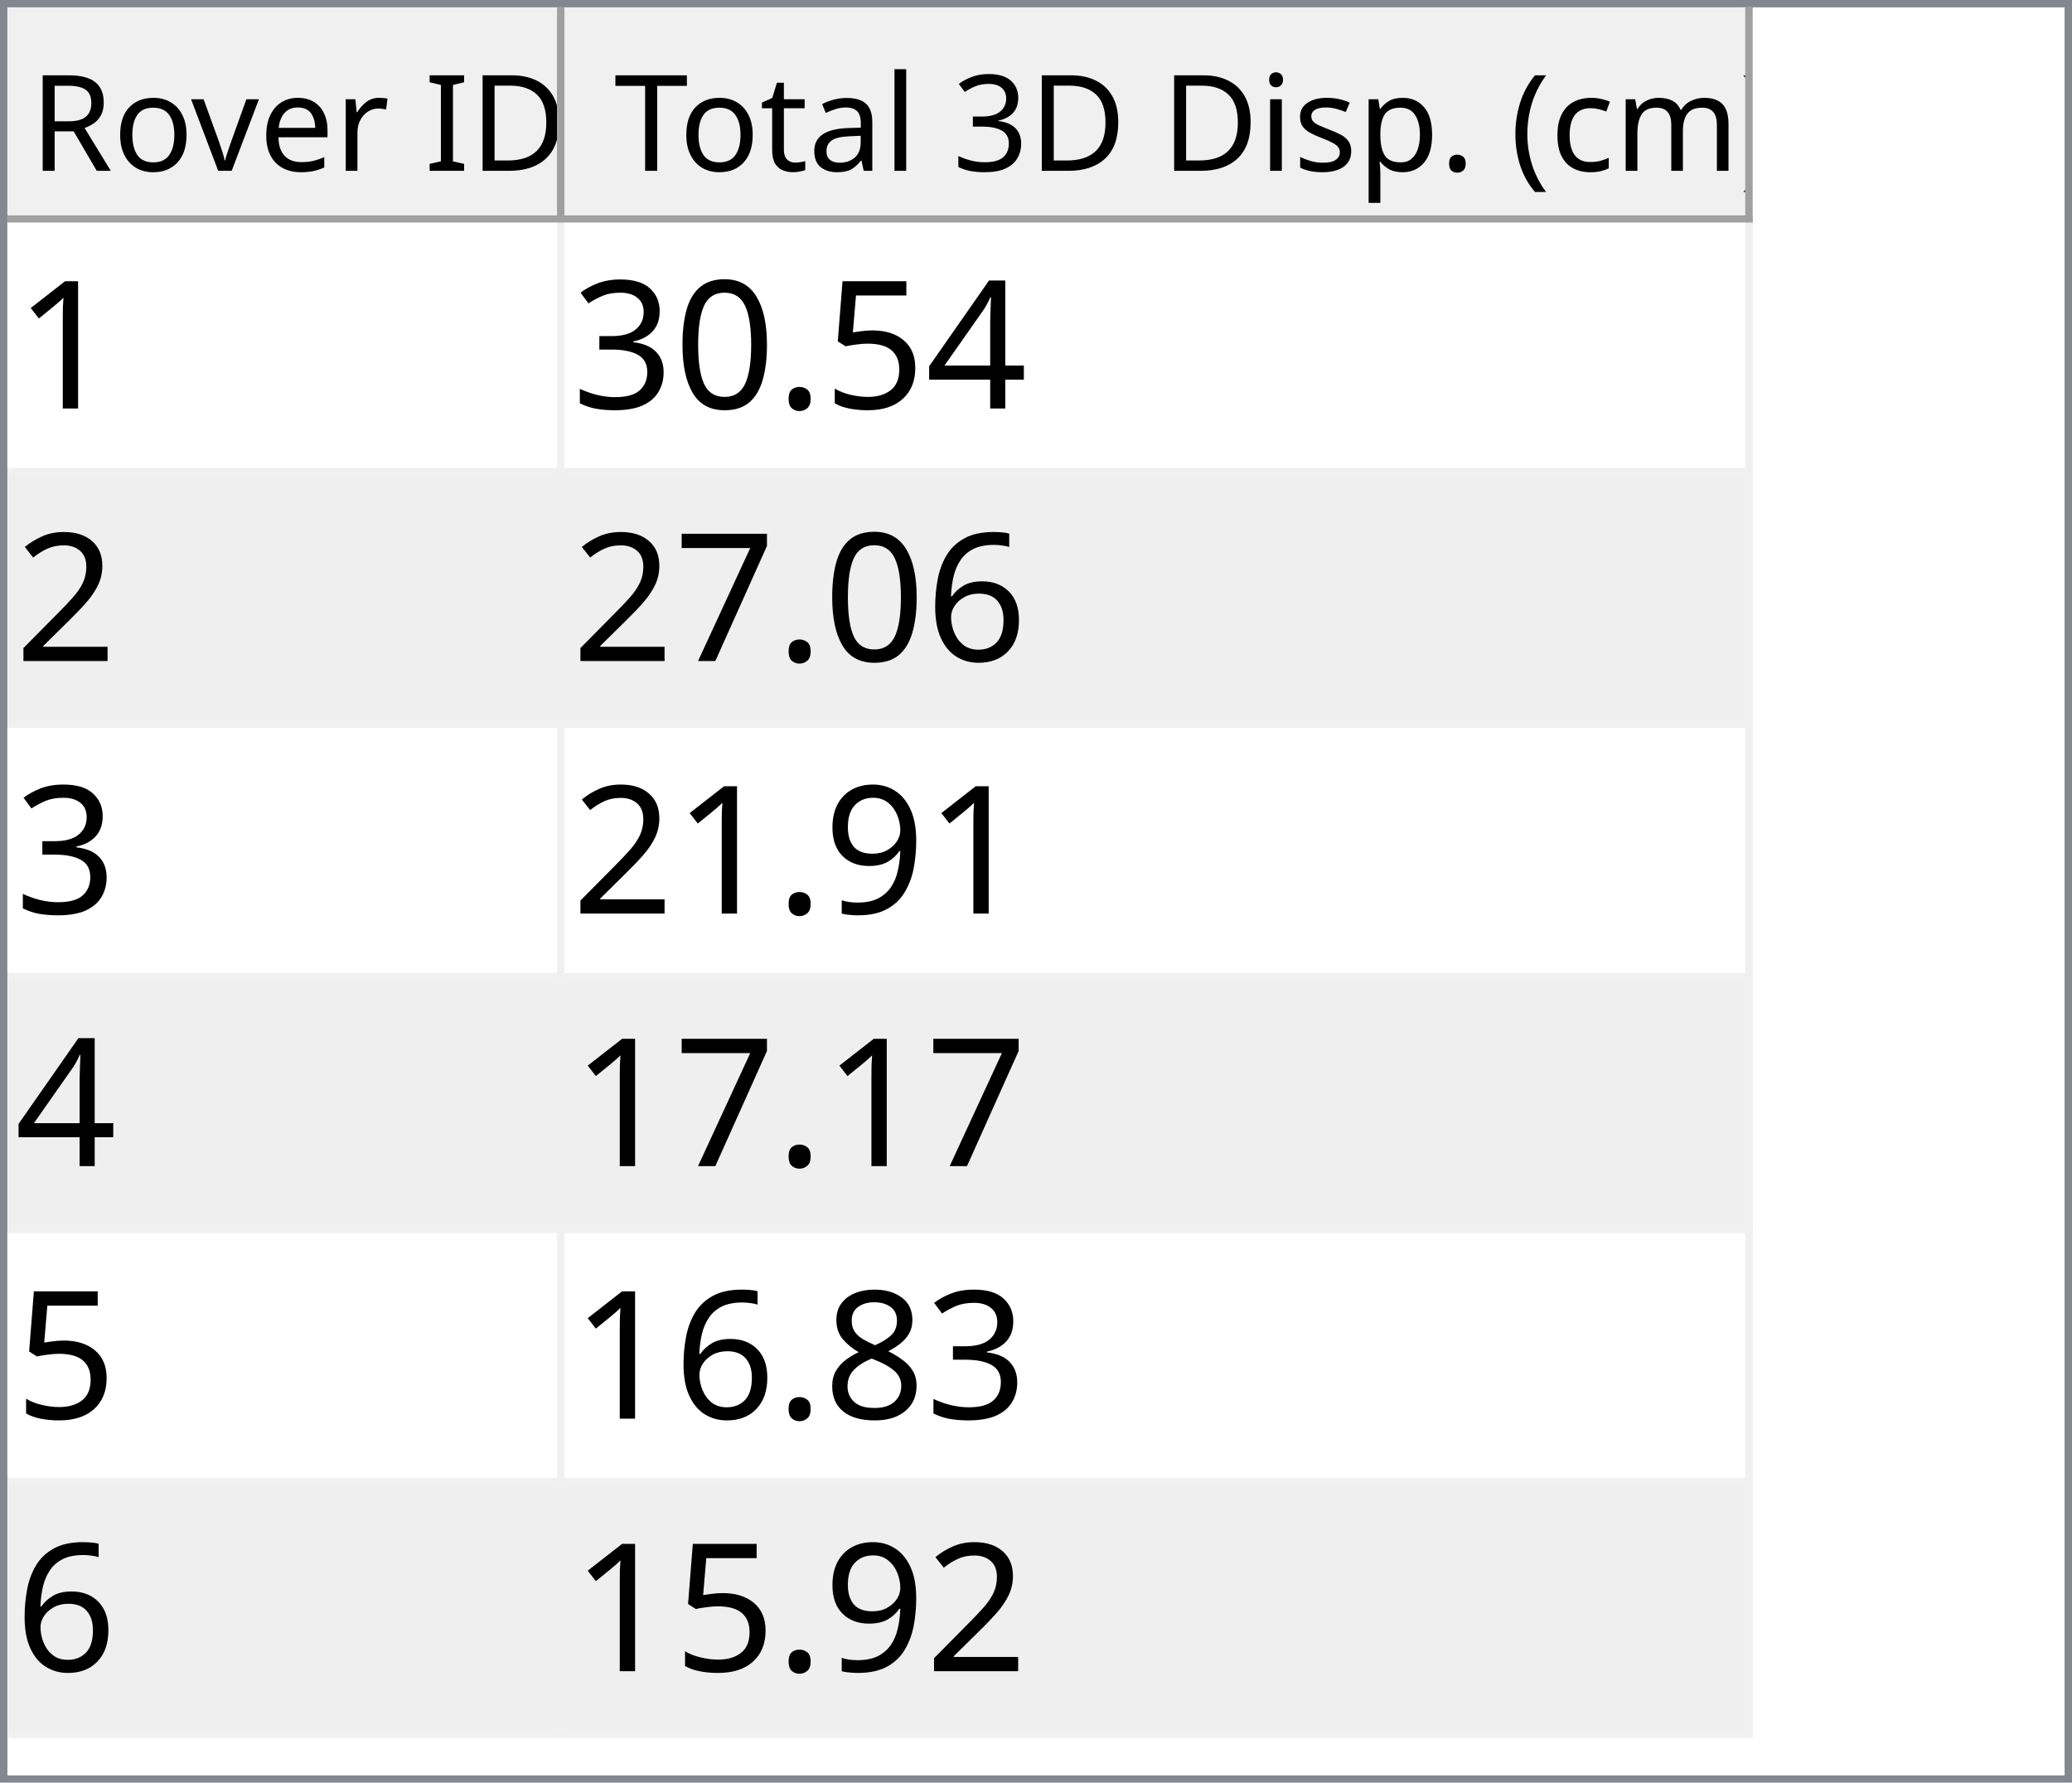
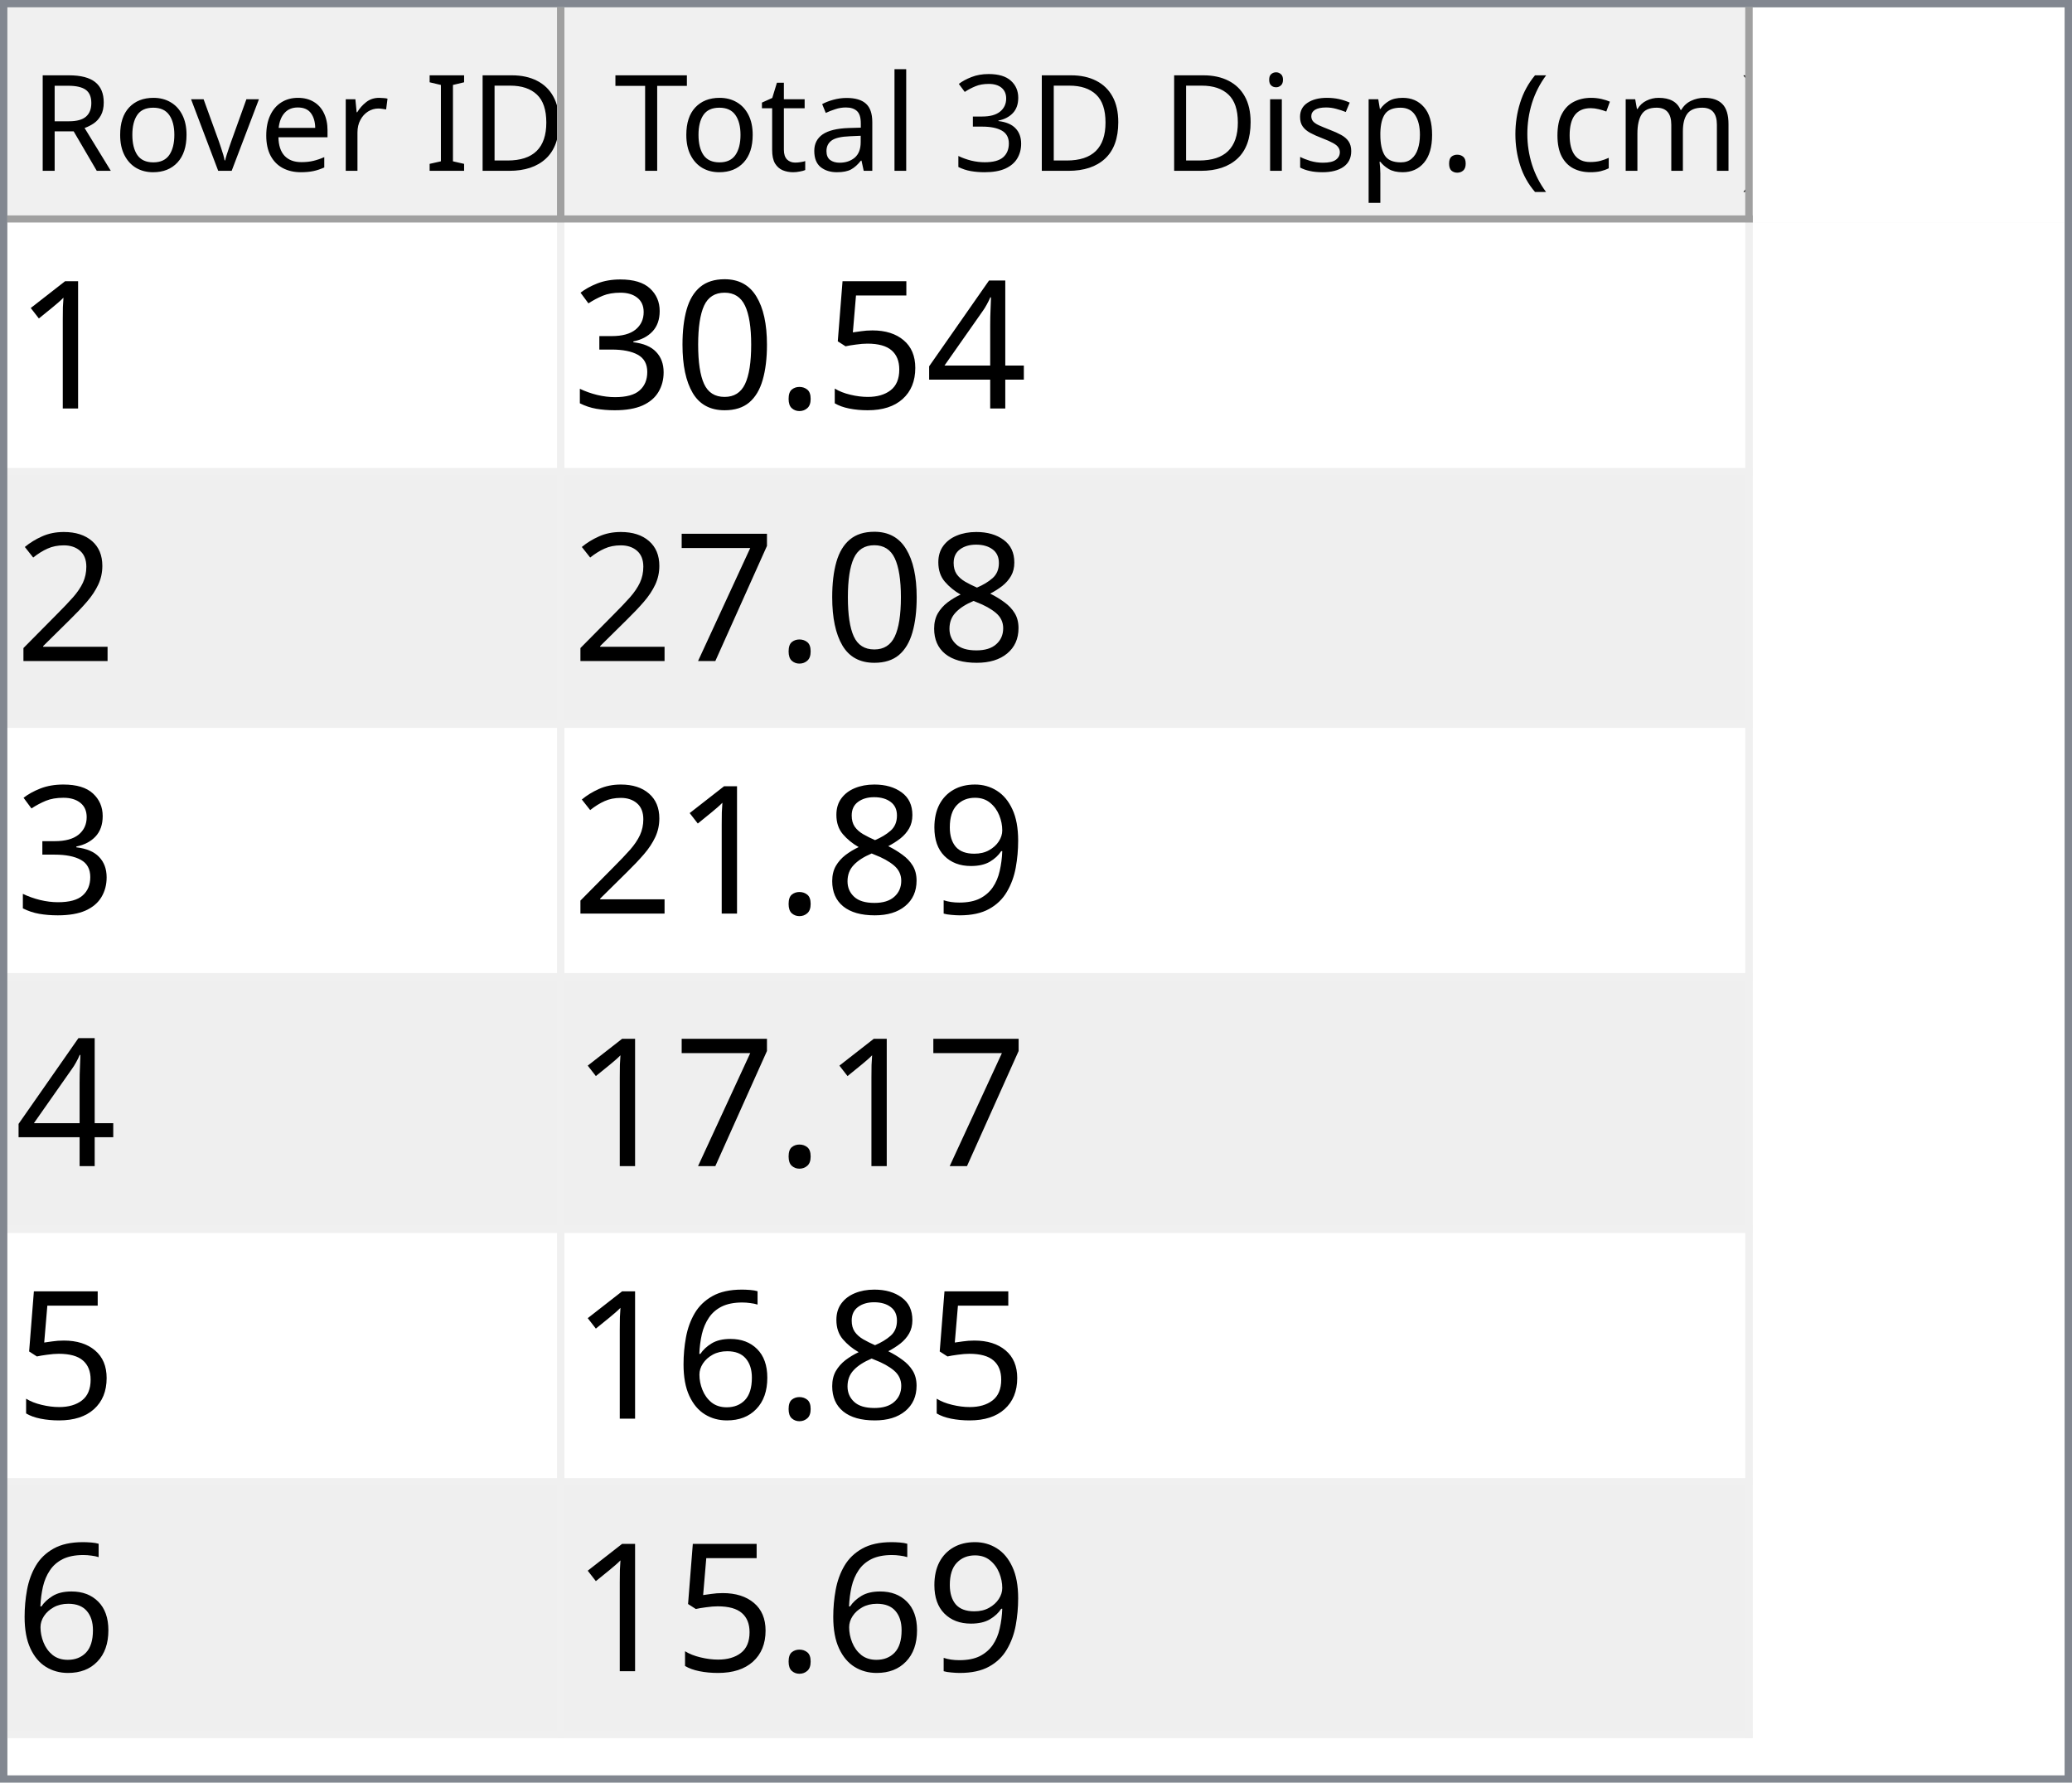
<svg xmlns="http://www.w3.org/2000/svg" style="fill-opacity:1; color-rendering:auto; color-interpolation:auto; text-rendering:auto; stroke:black; stroke-linecap:square; stroke-miterlimit:10; shape-rendering:auto; stroke-opacity:1; fill:black; stroke-dasharray:none; font-weight:normal; stroke-width:1; font-family:'Dialog'; font-style:normal; stroke-linejoin:miter; font-size:12px; stroke-dashoffset:0; image-rendering:auto;" width="279" height="240">
  <defs id="genericDefs" />
  <g>
    <defs id="defs1">
      <clipPath clipPathUnits="userSpaceOnUse" id="clipPath1">
        <path d="M0 0 L279 0 L279 240 L0 240 L0 0 Z" />
      </clipPath>
      <clipPath clipPathUnits="userSpaceOnUse" id="clipPath2">
        <path d="M0 0 L0 240 L279 240 L279 0 Z" />
      </clipPath>
      <clipPath clipPathUnits="userSpaceOnUse" id="clipPath3">
        <path d="M0 0 L0 29 L277 29 L277 0 Z" />
      </clipPath>
      <clipPath clipPathUnits="userSpaceOnUse" id="clipPath4">
        <path d="M0 0 L0 29 L75 29 L75 0 Z" />
      </clipPath>
      <clipPath clipPathUnits="userSpaceOnUse" id="clipPath5">
        <path d="M1 1 L1 28 L74 28 L74 1 Z" />
      </clipPath>
      <clipPath clipPathUnits="userSpaceOnUse" id="clipPath6">
        <path d="M0 0 L0 27 L73 27 L73 0 Z" />
      </clipPath>
      <clipPath clipPathUnits="userSpaceOnUse" id="clipPath7">
        <path d="M-0.5 -0.5 L-0.5 28.5 L74.5 28.5 L74.5 -0.5 Z" />
      </clipPath>
      <clipPath clipPathUnits="userSpaceOnUse" id="clipPath8">
        <path d="M0 0 L0 29 L160 29 L160 0 Z" />
      </clipPath>
      <clipPath clipPathUnits="userSpaceOnUse" id="clipPath9">
        <path d="M1 1 L1 28 L159 28 L159 1 Z" />
      </clipPath>
      <clipPath clipPathUnits="userSpaceOnUse" id="clipPath10">
        <path d="M0 0 L0 27 L158 27 L158 0 Z" />
      </clipPath>
      <clipPath clipPathUnits="userSpaceOnUse" id="clipPath11">
        <path d="M-0.5 -0.5 L-0.5 28.5 L159.5 28.5 L159.5 -0.5 Z" />
      </clipPath>
      <clipPath clipPathUnits="userSpaceOnUse" id="clipPath12">
        <path d="M0 0 L0 209 L277 209 L277 0 Z" />
      </clipPath>
      <clipPath clipPathUnits="userSpaceOnUse" id="clipPath13">
        <path d="M0 0 L0 204 L235 204 L235 0 Z" />
      </clipPath>
      <clipPath clipPathUnits="userSpaceOnUse" id="clipPath14">
        <path d="M-0.5 -0.5 L-0.5 203.5 L234.5 203.5 L234.5 -0.5 Z" />
      </clipPath>
      <clipPath clipPathUnits="userSpaceOnUse" id="clipPath15">
        <path d="M0 0 L0 33 L74 33 L74 0 Z" />
      </clipPath>
      <clipPath clipPathUnits="userSpaceOnUse" id="clipPath16">
        <path d="M0 0 L0 33 L159 33 L159 0 Z" />
      </clipPath>
      <font horiz-adv-x="64.551" id="font1">
        <font-face ascent="107.91" descent="25.098" units-per-em="100" style="font-style:normal; font-family:Segoe UI; font-weight:normal;" />
        <missing-glyph horiz-adv-x="64.551" d="M8.109 0 L8.109 68.266 L56.453 68.266 L56.453 0 L8.109 0 ZM15.328 7.234 L49.219 7.234 L49.219 61.031 L15.328 61.031 L15.328 7.234 Z" />
        <glyph unicode="D" horiz-adv-x="70.117" d="M9.188 0 L9.188 70.016 L28.516 70.016 Q65.531 70.016 65.531 35.891 Q65.531 19.672 55.25 9.836 Q44.969 0 27.734 0 L9.188 0 ZM17.391 62.594 L17.391 7.422 L27.828 7.422 Q41.609 7.422 49.273 14.797 Q56.938 22.172 56.938 35.688 Q56.938 62.594 28.328 62.594 L17.391 62.594 Z" />
        <glyph unicode="I" horiz-adv-x="26.611" d="M17.391 0 L9.188 0 L9.188 70.016 L17.391 70.016 L17.391 0 Z" />
        <glyph unicode=" " horiz-adv-x="27.393" d="" />
        <glyph unicode="r" horiz-adv-x="34.766" d="M34.188 41.891 Q32.078 43.5 28.125 43.5 Q23 43.5 19.555 38.672 Q16.109 33.844 16.109 25.484 L16.109 0 L8.109 0 L8.109 50 L16.109 50 L16.109 39.703 L16.312 39.703 Q18.016 44.969 21.531 47.922 Q25.047 50.875 29.391 50.875 Q32.516 50.875 34.188 50.203 L34.188 41.891 Z" />
        <glyph unicode="e" horiz-adv-x="52.295" d="M48.297 23 L12.984 23 Q13.188 14.656 17.484 10.109 Q21.781 5.562 29.297 5.562 Q37.75 5.562 44.828 11.141 L44.828 3.609 Q38.234 -1.172 27.391 -1.172 Q16.797 -1.172 10.742 5.641 Q4.688 12.453 4.688 24.812 Q4.688 36.469 11.305 43.82 Q17.922 51.172 27.734 51.172 Q37.547 51.172 42.922 44.828 Q48.297 38.484 48.297 27.203 L48.297 23 ZM40.094 29.781 Q40.047 36.719 36.75 40.578 Q33.453 44.438 27.594 44.438 Q21.922 44.438 17.969 40.383 Q14.016 36.328 13.094 29.781 L40.094 29.781 Z" />
        <glyph unicode="v" horiz-adv-x="47.9" d="M47.406 50 L27.484 0 L19.625 0 L0.688 50 L9.469 50 L22.172 13.672 Q23.578 9.672 23.922 6.688 L24.125 6.688 Q24.609 10.453 25.688 13.484 L38.969 50 L47.406 50 Z" />
        <glyph unicode="o" horiz-adv-x="58.594" d="M29 -1.172 Q17.922 -1.172 11.305 5.836 Q4.688 12.844 4.688 24.422 Q4.688 37.016 11.57 44.094 Q18.453 51.172 30.172 51.172 Q41.359 51.172 47.633 44.289 Q53.906 37.406 53.906 25.203 Q53.906 13.234 47.141 6.031 Q40.375 -1.172 29 -1.172 ZM29.594 44.438 Q21.875 44.438 17.383 39.188 Q12.891 33.938 12.891 24.703 Q12.891 15.828 17.43 10.695 Q21.969 5.562 29.594 5.562 Q37.359 5.562 41.531 10.594 Q45.703 15.625 45.703 24.906 Q45.703 34.281 41.531 39.359 Q37.359 44.438 29.594 44.438 Z" />
        <glyph unicode="R" horiz-adv-x="59.814" d="M59.375 0 L49.609 0 L37.891 19.625 Q36.281 22.359 34.766 24.289 Q33.25 26.219 31.664 27.438 Q30.078 28.656 28.25 29.219 Q26.422 29.781 24.125 29.781 L17.391 29.781 L17.391 0 L9.188 0 L9.188 70.016 L30.078 70.016 Q34.672 70.016 38.555 68.867 Q42.438 67.719 45.289 65.375 Q48.141 63.031 49.758 59.547 Q51.375 56.062 51.375 51.375 Q51.375 47.703 50.273 44.656 Q49.172 41.609 47.148 39.211 Q45.125 36.812 42.266 35.133 Q39.406 33.453 35.844 32.516 L35.844 32.328 Q37.594 31.547 38.891 30.547 Q40.188 29.547 41.359 28.18 Q42.531 26.812 43.68 25.078 Q44.828 23.344 46.234 21.047 L59.375 0 ZM17.391 62.594 L17.391 37.203 L28.516 37.203 Q31.594 37.203 34.203 38.133 Q36.812 39.062 38.719 40.797 Q40.625 42.531 41.703 45.047 Q42.781 47.562 42.781 50.688 Q42.781 56.297 39.141 59.445 Q35.5 62.594 28.609 62.594 L17.391 62.594 Z" />
        <glyph unicode=")" horiz-adv-x="30.176" d="M8.297 -15.922 L1.172 -15.922 Q16.406 2.344 16.406 26.812 Q16.406 51.469 1.078 70.016 L8.297 70.016 Q23.531 52.156 23.531 26.703 Q23.531 1.375 8.297 -15.922 Z" />
        <glyph unicode="m" horiz-adv-x="86.133" d="M79.109 0 L71.094 0 L71.094 28.719 Q71.094 37.016 68.531 40.727 Q65.969 44.438 59.906 44.438 Q54.781 44.438 51.195 39.75 Q47.609 35.062 47.609 28.516 L47.609 0 L39.594 0 L39.594 29.688 Q39.594 44.438 28.219 44.438 Q22.953 44.438 19.531 40.016 Q16.109 35.594 16.109 28.516 L16.109 0 L8.109 0 L8.109 50 L16.109 50 L16.109 42.094 L16.312 42.094 Q21.625 51.172 31.844 51.172 Q36.969 51.172 40.773 48.312 Q44.578 45.453 46 40.828 Q51.562 51.172 62.594 51.172 Q79.109 51.172 79.109 30.812 L79.109 0 Z" />
        <glyph unicode="c" horiz-adv-x="46.191" d="M42.188 2.297 Q36.422 -1.172 28.516 -1.172 Q17.828 -1.172 11.258 5.789 Q4.688 12.75 4.688 23.828 Q4.688 36.188 11.766 43.68 Q18.844 51.172 30.672 51.172 Q37.25 51.172 42.281 48.734 L42.281 40.531 Q36.719 44.438 30.375 44.438 Q22.703 44.438 17.797 38.945 Q12.891 33.453 12.891 24.516 Q12.891 15.719 17.508 10.641 Q22.125 5.562 29.891 5.562 Q36.422 5.562 42.188 9.906 L42.188 2.297 Z" />
        <glyph unicode="(" horiz-adv-x="30.176" d="M29.109 -15.922 L21.969 -15.922 Q6.844 1.375 6.844 26.703 Q6.844 52.156 21.969 70.016 L29.203 70.016 Q13.875 51.469 13.875 26.812 Q13.875 2.344 29.109 -15.922 Z" />
        <glyph unicode="." horiz-adv-x="21.68" d="M10.891 -1.078 Q8.641 -1.078 7.055 0.539 Q5.469 2.156 5.469 4.391 Q5.469 6.641 7.055 8.273 Q8.641 9.906 10.891 9.906 Q13.188 9.906 14.797 8.273 Q16.406 6.641 16.406 4.391 Q16.406 2.156 14.797 0.539 Q13.188 -1.078 10.891 -1.078 Z" />
        <glyph unicode="p" horiz-adv-x="58.789" d="M16.312 7.234 L16.109 7.234 L16.109 -23 L8.109 -23 L8.109 50 L16.109 50 L16.109 41.219 L16.312 41.219 Q22.219 51.172 33.594 51.172 Q43.266 51.172 48.688 44.461 Q54.109 37.75 54.109 26.469 Q54.109 13.922 48 6.375 Q41.891 -1.172 31.297 -1.172 Q21.578 -1.172 16.312 7.234 ZM16.109 27.391 L16.109 20.406 Q16.109 14.203 20.141 9.883 Q24.172 5.562 30.375 5.562 Q37.641 5.562 41.773 11.133 Q45.906 16.703 45.906 26.609 Q45.906 34.969 42.047 39.703 Q38.188 44.438 31.594 44.438 Q24.609 44.438 20.359 39.578 Q16.109 34.719 16.109 27.391 Z" />
        <glyph unicode="s" horiz-adv-x="42.432" d="M5.078 1.812 L5.078 10.406 Q11.625 5.562 19.484 5.562 Q30.031 5.562 30.031 12.594 Q30.031 14.594 29.125 15.992 Q28.219 17.391 26.68 18.461 Q25.141 19.531 23.07 20.383 Q21 21.234 18.609 22.172 Q15.281 23.484 12.766 24.828 Q10.25 26.172 8.57 27.859 Q6.891 29.547 6.031 31.695 Q5.172 33.844 5.172 36.719 Q5.172 40.234 6.789 42.945 Q8.406 45.656 11.086 47.484 Q13.766 49.312 17.211 50.242 Q20.656 51.172 24.312 51.172 Q30.812 51.172 35.938 48.922 L35.938 40.828 Q30.422 44.438 23.25 44.438 Q21 44.438 19.195 43.922 Q17.391 43.406 16.094 42.477 Q14.797 41.547 14.086 40.258 Q13.375 38.969 13.375 37.406 Q13.375 35.453 14.086 34.133 Q14.797 32.812 16.164 31.789 Q17.531 30.766 19.484 29.938 Q21.438 29.109 23.922 28.125 Q27.25 26.859 29.883 25.516 Q32.516 24.172 34.375 22.484 Q36.234 20.797 37.234 18.602 Q38.234 16.406 38.234 13.375 Q38.234 9.672 36.602 6.938 Q34.969 4.203 32.234 2.398 Q29.5 0.594 25.93 -0.289 Q22.359 -1.172 18.453 -1.172 Q10.75 -1.172 5.078 1.812 Z" />
        <glyph unicode="i" horiz-adv-x="24.219" d="M12.203 62.703 Q10.062 62.703 8.547 64.164 Q7.031 65.625 7.031 67.875 Q7.031 70.125 8.547 71.609 Q10.062 73.094 12.203 73.094 Q14.406 73.094 15.945 71.609 Q17.484 70.125 17.484 67.875 Q17.484 65.719 15.945 64.211 Q14.406 62.703 12.203 62.703 ZM16.109 0 L8.109 0 L8.109 50 L16.109 50 L16.109 0 Z" />
        <glyph unicode="3" horiz-adv-x="53.906" d="M46.531 19.828 Q46.531 15.094 44.75 11.211 Q42.969 7.328 39.719 4.57 Q36.469 1.812 31.93 0.297 Q27.391 -1.219 21.922 -1.219 Q11.922 -1.219 6 2.594 L6 11.188 Q13.094 5.609 22.219 5.609 Q25.875 5.609 28.828 6.539 Q31.781 7.469 33.906 9.227 Q36.031 10.984 37.18 13.477 Q38.328 15.969 38.328 19.094 Q38.328 32.812 18.797 32.812 L12.984 32.812 L12.984 39.594 L18.5 39.594 Q35.797 39.594 35.797 52.484 Q35.797 64.406 22.609 64.406 Q15.188 64.406 8.688 59.422 L8.688 67.188 Q15.375 71.188 24.609 71.188 Q29 71.188 32.57 69.969 Q36.141 68.75 38.68 66.555 Q41.219 64.359 42.609 61.281 Q44 58.203 44 54.5 Q44 40.672 30.031 36.719 L30.031 36.531 Q33.594 36.141 36.625 34.797 Q39.656 33.453 41.852 31.305 Q44.047 29.156 45.289 26.25 Q46.531 23.344 46.531 19.828 Z" />
        <glyph unicode="l" horiz-adv-x="24.219" d="M16.109 0 L8.109 0 L8.109 74.031 L16.109 74.031 L16.109 0 Z" />
        <glyph unicode="a" horiz-adv-x="50.879" d="M43.891 0 L35.891 0 L35.891 7.812 L35.688 7.812 Q30.469 -1.172 20.312 -1.172 Q12.844 -1.172 8.617 2.781 Q4.391 6.734 4.391 13.281 Q4.391 27.297 20.906 29.594 L35.891 31.688 Q35.891 44.438 25.594 44.438 Q16.547 44.438 9.281 38.281 L9.281 46.484 Q16.656 51.172 26.266 51.172 Q43.891 51.172 43.891 32.516 L43.891 0 ZM35.891 25.297 L23.828 23.641 Q18.266 22.859 15.43 20.875 Q12.594 18.891 12.594 13.875 Q12.594 10.203 15.211 7.883 Q17.828 5.562 22.172 5.562 Q28.125 5.562 32.008 9.742 Q35.891 13.922 35.891 20.312 L35.891 25.297 Z" />
        <glyph unicode="t" horiz-adv-x="33.887" d="M31.297 0.484 Q28.469 -1.078 23.828 -1.078 Q10.688 -1.078 10.688 13.578 L10.688 43.172 L2.094 43.172 L2.094 50 L10.688 50 L10.688 62.203 L18.703 64.797 L18.703 50 L31.297 50 L31.297 43.172 L18.703 43.172 L18.703 14.984 Q18.703 9.969 20.414 7.82 Q22.125 5.672 26.078 5.672 Q29.109 5.672 31.297 7.328 L31.297 0.484 Z" />
        <glyph unicode="T" horiz-adv-x="52.393" d="M50.594 62.594 L30.375 62.594 L30.375 0 L22.172 0 L22.172 62.594 L2 62.594 L2 70.016 L50.594 70.016 L50.594 62.594 Z" />
      </font>
      <font horiz-adv-x="75.0" id="font2">
        <font-face ascent="100.537" descent="21.973" units-per-em="100" style="font-style:normal; font-family:sans-serif; font-weight:normal;" />
        <missing-glyph horiz-adv-x="75.0" d="M12.5 0 L12.5 62.5 L62.5 62.5 L62.5 0 L12.5 0 ZM14.062 1.562 L60.938 1.562 L60.938 60.938 L14.062 60.938 L14.062 1.562 Z" />
        <glyph unicode="1" horiz-adv-x="55.615" d="M37.25 0 L28.469 0 L28.469 56 Q25.297 52.984 20.141 49.953 Q14.984 46.922 10.891 45.406 L10.891 53.906 Q18.266 57.375 23.781 62.305 Q29.297 67.234 31.594 71.875 L37.25 71.875 L37.25 0 Z" />
        <glyph unicode="4" horiz-adv-x="55.615" d="M32.328 0 L32.328 17.141 L1.266 17.141 L1.266 25.203 L33.938 71.578 L41.109 71.578 L41.109 25.203 L50.781 25.203 L50.781 17.141 L41.109 17.141 L41.109 0 L32.328 0 ZM32.328 25.203 L32.328 57.469 L9.906 25.203 L32.328 25.203 Z" />
        <glyph unicode="5" horiz-adv-x="55.615" d="M4.156 18.75 L13.375 19.531 Q14.406 12.797 18.141 9.398 Q21.875 6 27.156 6 Q33.5 6 37.891 10.789 Q42.281 15.578 42.281 23.484 Q42.281 31 38.062 35.352 Q33.844 39.703 27 39.703 Q22.75 39.703 19.336 37.773 Q15.922 35.844 13.969 32.766 L5.719 33.844 L12.641 70.609 L48.25 70.609 L48.25 62.203 L19.672 62.203 L15.828 42.969 Q22.266 47.469 29.344 47.469 Q38.719 47.469 45.164 40.969 Q51.609 34.469 51.609 24.266 Q51.609 14.547 45.953 7.469 Q39.062 -1.219 27.156 -1.219 Q17.391 -1.219 11.211 4.25 Q5.031 9.719 4.156 18.75 Z" />
        <glyph unicode="." horiz-adv-x="27.783" d="M9.078 0 L9.078 10.016 L19.094 10.016 L19.094 0 L9.078 0 Z" />
        <glyph unicode="0" horiz-adv-x="55.615" d="M4.156 35.297 Q4.156 48 6.766 55.742 Q9.375 63.484 14.523 67.68 Q19.672 71.875 27.484 71.875 Q33.25 71.875 37.594 69.555 Q41.938 67.234 44.773 62.867 Q47.609 58.5 49.219 52.227 Q50.828 45.953 50.828 35.297 Q50.828 22.703 48.242 14.969 Q45.656 7.234 40.508 3.008 Q35.359 -1.219 27.484 -1.219 Q17.141 -1.219 11.234 6.203 Q4.156 15.141 4.156 35.297 ZM13.188 35.297 Q13.188 17.672 17.312 11.836 Q21.438 6 27.484 6 Q33.547 6 37.672 11.859 Q41.797 17.719 41.797 35.297 Q41.797 52.984 37.672 58.789 Q33.547 64.594 27.391 64.594 Q21.344 64.594 17.719 59.469 Q13.188 52.938 13.188 35.297 Z" />
        <glyph unicode="3" horiz-adv-x="55.615" d="M4.203 18.891 L12.984 20.062 Q14.5 12.594 18.141 9.297 Q21.781 6 27 6 Q33.203 6 37.477 10.297 Q41.75 14.594 41.75 20.953 Q41.75 27 37.797 30.93 Q33.844 34.859 27.734 34.859 Q25.25 34.859 21.531 33.891 L22.516 41.609 Q23.391 41.5 23.922 41.5 Q29.547 41.5 34.039 44.43 Q38.531 47.359 38.531 53.469 Q38.531 58.297 35.258 61.477 Q31.984 64.656 26.812 64.656 Q21.688 64.656 18.266 61.43 Q14.844 58.203 13.875 51.766 L5.078 53.328 Q6.688 62.156 12.398 67.016 Q18.109 71.875 26.609 71.875 Q32.469 71.875 37.398 69.359 Q42.328 66.844 44.945 62.5 Q47.562 58.156 47.562 53.266 Q47.562 48.641 45.07 44.828 Q42.578 41.016 37.703 38.766 Q44.047 37.312 47.562 32.695 Q51.078 28.078 51.078 21.141 Q51.078 11.766 44.242 5.25 Q37.406 -1.266 26.953 -1.266 Q17.531 -1.266 11.305 4.352 Q5.078 9.969 4.203 18.891 Z" />
        <glyph unicode="2" horiz-adv-x="55.615" d="M50.344 8.453 L50.344 0 L3.031 0 Q2.938 3.172 4.047 6.109 Q5.859 10.938 9.836 15.625 Q13.812 20.312 21.344 26.469 Q33.016 36.031 37.117 41.625 Q41.219 47.219 41.219 52.203 Q41.219 57.422 37.477 61.008 Q33.734 64.594 27.734 64.594 Q21.391 64.594 17.578 60.789 Q13.766 56.984 13.719 50.25 L4.688 51.172 Q5.609 61.281 11.664 66.578 Q17.719 71.875 27.938 71.875 Q38.234 71.875 44.242 66.164 Q50.25 60.453 50.25 52 Q50.25 47.703 48.492 43.555 Q46.734 39.406 42.656 34.812 Q38.578 30.219 29.109 22.219 Q21.188 15.578 18.945 13.211 Q16.703 10.844 15.234 8.453 L50.344 8.453 Z" />
-         <glyph unicode="6" horiz-adv-x="55.615" d="M49.75 54.047 L41.016 53.375 Q39.844 58.547 37.703 60.891 Q34.125 64.656 28.906 64.656 Q24.703 64.656 21.531 62.312 Q17.391 59.281 14.992 53.469 Q12.594 47.656 12.5 36.922 Q15.672 41.75 20.266 44.094 Q24.859 46.438 29.891 46.438 Q38.672 46.438 44.852 39.969 Q51.031 33.5 51.031 23.25 Q51.031 16.5 48.125 10.719 Q45.219 4.938 40.141 1.859 Q35.062 -1.219 28.609 -1.219 Q17.625 -1.219 10.695 6.859 Q3.766 14.938 3.766 33.5 Q3.766 54.25 11.422 63.672 Q18.109 71.875 29.438 71.875 Q37.891 71.875 43.289 67.141 Q48.688 62.406 49.75 54.047 ZM13.875 23.188 Q13.875 18.656 15.797 14.508 Q17.719 10.359 21.188 8.18 Q24.656 6 28.469 6 Q34.031 6 38.039 10.492 Q42.047 14.984 42.047 22.703 Q42.047 30.125 38.086 34.398 Q34.125 38.672 28.125 38.672 Q22.172 38.672 18.023 34.398 Q13.875 30.125 13.875 23.188 Z" />
+         <glyph unicode="8" horiz-adv-x="55.615" d="M17.672 38.812 Q12.203 40.828 9.57 44.539 Q6.938 48.25 6.938 53.422 Q6.938 61.234 12.555 66.555 Q18.172 71.875 27.484 71.875 Q36.859 71.875 42.578 66.43 Q48.297 60.984 48.297 53.172 Q48.297 48.188 45.68 44.508 Q43.062 40.828 37.75 38.812 Q44.344 36.672 47.781 31.883 Q51.219 27.094 51.219 20.453 Q51.219 11.281 44.727 5.031 Q38.234 -1.219 27.641 -1.219 Q17.047 -1.219 10.547 5.055 Q4.047 11.328 4.047 20.703 Q4.047 27.688 7.594 32.398 Q11.141 37.109 17.672 38.812 ZM15.922 53.719 Q15.922 48.641 19.195 45.414 Q22.469 42.188 27.688 42.188 Q32.766 42.188 36.016 45.383 Q39.266 48.578 39.266 53.219 Q39.266 58.062 35.914 61.359 Q32.562 64.656 27.594 64.656 Q22.562 64.656 19.242 61.43 Q15.922 58.203 15.922 53.719 ZM13.094 20.656 Q13.094 16.891 14.875 13.375 Q16.656 9.859 20.172 7.93 Q23.688 6 27.734 6 Q34.031 6 38.133 10.055 Q42.234 14.109 42.234 20.359 Q42.234 26.703 38.016 30.859 Q33.797 35.016 27.438 35.016 Q21.234 35.016 17.164 30.914 Q13.094 26.812 13.094 20.656 Z" />
        <glyph unicode="7" horiz-adv-x="55.615" d="M4.734 62.203 L4.734 70.656 L51.078 70.656 L51.078 63.812 Q44.234 56.547 37.523 44.484 Q30.812 32.422 27.156 19.672 Q24.516 10.688 23.781 0 L14.75 0 Q14.891 8.453 18.062 20.414 Q21.234 32.375 27.172 43.484 Q33.109 54.594 39.797 62.203 L4.734 62.203 Z" />
        <glyph unicode="9" horiz-adv-x="55.615" d="M5.469 16.547 L13.922 17.328 Q14.984 11.375 18.016 8.688 Q21.047 6 25.781 6 Q29.828 6 32.883 7.859 Q35.938 9.719 37.891 12.82 Q39.844 15.922 41.164 21.195 Q42.484 26.469 42.484 31.938 Q42.484 32.516 42.438 33.688 Q39.797 29.5 35.234 26.883 Q30.672 24.266 25.344 24.266 Q16.453 24.266 10.305 30.711 Q4.156 37.156 4.156 47.703 Q4.156 58.594 10.578 65.234 Q17 71.875 26.656 71.875 Q33.641 71.875 39.43 68.117 Q45.219 64.359 48.219 57.398 Q51.219 50.438 51.219 37.25 Q51.219 23.531 48.242 15.406 Q45.266 7.281 39.383 3.031 Q33.5 -1.219 25.594 -1.219 Q17.188 -1.219 11.867 3.445 Q6.547 8.109 5.469 16.547 ZM41.453 48.141 Q41.453 55.719 37.43 60.156 Q33.406 64.594 27.734 64.594 Q21.875 64.594 17.531 59.812 Q13.188 55.031 13.188 47.406 Q13.188 40.578 17.312 36.305 Q21.438 32.031 27.484 32.031 Q33.594 32.031 37.523 36.305 Q41.453 40.578 41.453 48.141 Z" />
-         <glyph unicode="8" horiz-adv-x="55.615" d="M17.672 38.812 Q12.203 40.828 9.57 44.539 Q6.938 48.25 6.938 53.422 Q6.938 61.234 12.555 66.555 Q18.172 71.875 27.484 71.875 Q36.859 71.875 42.578 66.43 Q48.297 60.984 48.297 53.172 Q48.297 48.188 45.68 44.508 Q43.062 40.828 37.75 38.812 Q44.344 36.672 47.781 31.883 Q51.219 27.094 51.219 20.453 Q51.219 11.281 44.727 5.031 Q38.234 -1.219 27.641 -1.219 Q17.047 -1.219 10.547 5.055 Q4.047 11.328 4.047 20.703 Q4.047 27.688 7.594 32.398 Q11.141 37.109 17.672 38.812 ZM15.922 53.719 Q15.922 48.641 19.195 45.414 Q22.469 42.188 27.688 42.188 Q32.766 42.188 36.016 45.383 Q39.266 48.578 39.266 53.219 Q39.266 58.062 35.914 61.359 Q32.562 64.656 27.594 64.656 Q22.562 64.656 19.242 61.43 Q15.922 58.203 15.922 53.719 ZM13.094 20.656 Q13.094 16.891 14.875 13.375 Q16.656 9.859 20.172 7.93 Q23.688 6 27.734 6 Q34.031 6 38.133 10.055 Q42.234 14.109 42.234 20.359 Q42.234 26.703 38.016 30.859 Q33.797 35.016 27.438 35.016 Q21.234 35.016 17.164 30.914 Q13.094 26.812 13.094 20.656 Z" />
+         <glyph unicode="6" horiz-adv-x="55.615" d="M49.75 54.047 L41.016 53.375 Q39.844 58.547 37.703 60.891 Q34.125 64.656 28.906 64.656 Q24.703 64.656 21.531 62.312 Q17.391 59.281 14.992 53.469 Q12.594 47.656 12.5 36.922 Q15.672 41.75 20.266 44.094 Q24.859 46.438 29.891 46.438 Q38.672 46.438 44.852 39.969 Q51.031 33.5 51.031 23.25 Q51.031 16.5 48.125 10.719 Q45.219 4.938 40.141 1.859 Q35.062 -1.219 28.609 -1.219 Q17.625 -1.219 10.695 6.859 Q3.766 14.938 3.766 33.5 Q3.766 54.25 11.422 63.672 Q18.109 71.875 29.438 71.875 Q37.891 71.875 43.289 67.141 Q48.688 62.406 49.75 54.047 ZM13.875 23.188 Q13.875 18.656 15.797 14.508 Q17.719 10.359 21.188 8.18 Q24.656 6 28.469 6 Q34.031 6 38.039 10.492 Q42.047 14.984 42.047 22.703 Q42.047 30.125 38.086 34.398 Q34.125 38.672 28.125 38.672 Q22.172 38.672 18.023 34.398 Q13.875 30.125 13.875 23.188 Z" />
      </font>
    </defs>
    <g style="fill:white; stroke:white;">
      <rect x="0" y="0" width="279" style="clip-path:url(#clipPath1); stroke:none;" height="240" />
    </g>
    <g style="fill:white; text-rendering:optimizeSpeed; color-rendering:optimizeSpeed; image-rendering:optimizeSpeed; shape-rendering:crispEdges; stroke:white; color-interpolation:sRGB;">
      <rect x="0" width="279" height="240" y="0" style="stroke:none;" />
      <path style="stroke:none;" d="M0 240 L279 240 L279 0 L0 0 Z" />
    </g>
    <g style="fill:rgb(240,240,240); font-size:18px; font-family:'Segoe UI'; stroke:rgb(240,240,240);">
      <rect x="0" y="0" width="279" style="clip-path:url(#clipPath2); stroke:none;" height="240" />
    </g>
    <g style="fill:rgb(130,135,144); font-size:18px; font-family:'Segoe UI'; stroke:rgb(130,135,144);">
      <path d="M0 0 L279 0 L279 240 L0 240 L0 0 ZM1 1 L278 1 L278 239 L1 239 L1 1 Z" style="fill-rule:evenodd; clip-path:url(#clipPath2); stroke:none;" />
    </g>
    <g style="fill:white; font-size:18px; font-family:'Segoe UI'; stroke:white;" transform="translate(1,1)">
      <rect x="0" y="0" width="277" style="clip-path:url(#clipPath3); stroke:none;" height="29" />
    </g>
    <g style="fill:rgb(240,240,240); font-size:18px; font-family:'Segoe UI'; stroke:rgb(240,240,240);" transform="translate(1,1)">
      <rect x="0" y="0" width="75" style="clip-path:url(#clipPath4); stroke:none;" height="29" />
    </g>
    <g style="font-family:'Segoe UI'; font-size:18px;" transform="translate(2,2)">
      <text x="2" xml:space="preserve" y="21" style="clip-path:url(#clipPath6); stroke:none;">Rover ID</text>
    </g>
    <g transform="translate(1.5,1.5)" style="fill:rgb(160,160,160); font-size:18px; font-family:'Segoe UI'; stroke:rgb(160,160,160); stroke-linejoin:bevel;">
      <line x1="74" x2="74" y1="0" style="fill:none; clip-path:url(#clipPath7);" y2="28" />
    </g>
    <g transform="matrix(1,0,0,1,1,1) translate(0.5,0.5)" style="fill:rgb(160,160,160); font-size:18px; font-family:'Segoe UI'; stroke:rgb(160,160,160); stroke-linejoin:bevel;">
      <line x1="0" x2="74" y1="28" style="fill:none; clip-path:url(#clipPath7);" y2="28" />
    </g>
    <g style="fill:rgb(240,240,240); font-size:18px; font-family:'Segoe UI'; stroke:rgb(240,240,240);" transform="translate(76,1)">
      <rect x="0" y="0" width="160" style="clip-path:url(#clipPath8); stroke:none;" height="29" />
    </g>
    <g style="font-family:'Segoe UI'; font-size:18px;" transform="translate(77,2)">
      <text x="1" xml:space="preserve" y="21" style="clip-path:url(#clipPath10); stroke:none;"> Total 3D Disp. (cm)</text>
    </g>
    <g transform="translate(76.5,1.5)" style="fill:rgb(160,160,160); font-size:18px; font-family:'Segoe UI'; stroke:rgb(160,160,160); stroke-linejoin:bevel;">
      <line x1="159" x2="159" y1="0" style="fill:none; clip-path:url(#clipPath11);" y2="28" />
    </g>
    <g transform="matrix(1,0,0,1,76,1) translate(0.5,0.5)" style="fill:rgb(160,160,160); font-size:18px; font-family:'Segoe UI'; stroke:rgb(160,160,160); stroke-linejoin:bevel;">
      <line x1="0" x2="159" y1="28" style="fill:none; clip-path:url(#clipPath11);" y2="28" />
    </g>
    <g style="fill:white; font-size:18px; font-family:'Segoe UI'; stroke:white;" transform="translate(1,30)">
      <rect x="0" y="0" width="277" style="clip-path:url(#clipPath12); stroke:none;" height="209" />
    </g>
    <g style="fill:rgb(240,240,240); font-size:24px; font-family:sans-serif; stroke:rgb(240,240,240);" transform="translate(1,30)">
      <rect x="0" y="0" width="235" style="clip-path:url(#clipPath13); stroke:none;" height="204" />
      <line transform="translate(0.5,0.5)" x1="0" x2="234" y1="33" style="clip-path:url(#clipPath14); fill:none; stroke-linejoin:bevel;" y2="33" />
    </g>
    <g transform="matrix(1,0,0,1,1,30) translate(0.5,0.5)" style="fill:rgb(240,240,240); font-size:24px; font-family:sans-serif; stroke:rgb(240,240,240); stroke-linejoin:bevel;">
      <line x1="0" x2="234" y1="67" style="fill:none; clip-path:url(#clipPath14);" y2="67" />
    </g>
    <g transform="matrix(1,0,0,1,1,30) translate(0.5,0.5)" style="fill:rgb(240,240,240); font-size:24px; font-family:sans-serif; stroke:rgb(240,240,240); stroke-linejoin:bevel;">
      <line x1="0" x2="234" y1="101" style="fill:none; clip-path:url(#clipPath14);" y2="101" />
    </g>
    <g transform="matrix(1,0,0,1,1,30) translate(0.5,0.5)" style="fill:rgb(240,240,240); font-size:24px; font-family:sans-serif; stroke:rgb(240,240,240); stroke-linejoin:bevel;">
      <line x1="0" x2="234" y1="135" style="fill:none; clip-path:url(#clipPath14);" y2="135" />
    </g>
    <g transform="matrix(1,0,0,1,1,30) translate(0.5,0.5)" style="fill:rgb(240,240,240); font-size:24px; font-family:sans-serif; stroke:rgb(240,240,240); stroke-linejoin:bevel;">
      <line x1="0" x2="234" y1="169" style="fill:none; clip-path:url(#clipPath14);" y2="169" />
    </g>
    <g transform="matrix(1,0,0,1,1,30) translate(0.5,0.5)" style="fill:rgb(240,240,240); font-size:24px; font-family:sans-serif; stroke:rgb(240,240,240); stroke-linejoin:bevel;">
      <line x1="0" x2="234" y1="203" style="fill:none; clip-path:url(#clipPath14);" y2="203" />
    </g>
    <g transform="matrix(1,0,0,1,1,30) translate(0.5,0.5)" style="fill:rgb(240,240,240); font-size:24px; font-family:sans-serif; stroke:rgb(240,240,240); stroke-linejoin:bevel;">
      <line x1="74" x2="74" y1="0" style="fill:none; clip-path:url(#clipPath14);" y2="203" />
    </g>
    <g transform="matrix(1,0,0,1,1,30) translate(0.5,0.5)" style="fill:rgb(240,240,240); font-size:24px; font-family:sans-serif; stroke:rgb(240,240,240); stroke-linejoin:bevel;">
      <line x1="234" x2="234" y1="0" style="fill:none; clip-path:url(#clipPath14);" y2="203" />
    </g>
    <g style="fill:white; font-size:24px; font-family:sans-serif; stroke:white;" transform="matrix(1,0,0,1,1,30)">
      <rect x="0" y="0" width="74" style="clip-path:url(#clipPath15); stroke:none;" height="33" />
      <text x="1" y="25" style="fill:black; clip-path:url(#clipPath15); stroke:none;" xml:space="preserve">1</text>
    </g>
    <g style="fill:white; font-size:24px; font-family:sans-serif; stroke:white;" transform="matrix(1,0,0,1,1,30) translate(75,0)">
      <rect x="0" y="0" width="159" style="clip-path:url(#clipPath16); stroke:none;" height="33" />
      <text x="1" y="25" style="fill:black; clip-path:url(#clipPath16); stroke:none;" xml:space="preserve">30.54</text>
    </g>
    <g style="fill:rgb(239,239,239); font-size:24px; font-family:sans-serif; stroke:rgb(239,239,239);" transform="matrix(1,0,0,1,1,30) translate(0,34)">
      <rect x="0" y="0" width="74" style="clip-path:url(#clipPath15); stroke:none;" height="33" />
      <text x="1" y="25" style="fill:black; clip-path:url(#clipPath15); stroke:none;" xml:space="preserve">2</text>
    </g>
    <g style="fill:rgb(239,239,239); font-size:24px; font-family:sans-serif; stroke:rgb(239,239,239);" transform="matrix(1,0,0,1,1,30) translate(75,34)">
      <rect x="0" y="0" width="159" style="clip-path:url(#clipPath16); stroke:none;" height="33" />
-       <text x="1" y="25" style="fill:black; clip-path:url(#clipPath16); stroke:none;" xml:space="preserve">27.06</text>
+       <text x="1" y="25" style="fill:black; clip-path:url(#clipPath16); stroke:none;" xml:space="preserve">27.08</text>
    </g>
    <g style="fill:white; font-size:24px; font-family:sans-serif; stroke:white;" transform="matrix(1,0,0,1,1,30) translate(0,68)">
      <rect x="0" y="0" width="74" style="clip-path:url(#clipPath15); stroke:none;" height="33" />
      <text x="1" y="25" style="fill:black; clip-path:url(#clipPath15); stroke:none;" xml:space="preserve">3</text>
    </g>
    <g style="fill:white; font-size:24px; font-family:sans-serif; stroke:white;" transform="matrix(1,0,0,1,1,30) translate(75,68)">
      <rect x="0" y="0" width="159" style="clip-path:url(#clipPath16); stroke:none;" height="33" />
-       <text x="1" y="25" style="fill:black; clip-path:url(#clipPath16); stroke:none;" xml:space="preserve">21.91</text>
+       <text x="1" y="25" style="fill:black; clip-path:url(#clipPath16); stroke:none;" xml:space="preserve">21.89</text>
    </g>
    <g style="fill:rgb(239,239,239); font-size:24px; font-family:sans-serif; stroke:rgb(239,239,239);" transform="matrix(1,0,0,1,1,30) translate(0,102)">
      <rect x="0" y="0" width="74" style="clip-path:url(#clipPath15); stroke:none;" height="33" />
      <text x="1" y="25" style="fill:black; clip-path:url(#clipPath15); stroke:none;" xml:space="preserve">4</text>
    </g>
    <g style="fill:rgb(239,239,239); font-size:24px; font-family:sans-serif; stroke:rgb(239,239,239);" transform="matrix(1,0,0,1,1,30) translate(75,102)">
      <rect x="0" y="0" width="159" style="clip-path:url(#clipPath16); stroke:none;" height="33" />
      <text x="1" y="25" style="fill:black; clip-path:url(#clipPath16); stroke:none;" xml:space="preserve">17.17</text>
    </g>
    <g style="fill:white; font-size:24px; font-family:sans-serif; stroke:white;" transform="matrix(1,0,0,1,1,30) translate(0,136)">
      <rect x="0" y="0" width="74" style="clip-path:url(#clipPath15); stroke:none;" height="33" />
      <text x="1" y="25" style="fill:black; clip-path:url(#clipPath15); stroke:none;" xml:space="preserve">5</text>
    </g>
    <g style="fill:white; font-size:24px; font-family:sans-serif; stroke:white;" transform="matrix(1,0,0,1,1,30) translate(75,136)">
      <rect x="0" y="0" width="159" style="clip-path:url(#clipPath16); stroke:none;" height="33" />
-       <text x="1" y="25" style="fill:black; clip-path:url(#clipPath16); stroke:none;" xml:space="preserve">16.83</text>
+       <text x="1" y="25" style="fill:black; clip-path:url(#clipPath16); stroke:none;" xml:space="preserve">16.85</text>
    </g>
    <g style="fill:rgb(239,239,239); font-size:24px; font-family:sans-serif; stroke:rgb(239,239,239);" transform="matrix(1,0,0,1,1,30) translate(0,170)">
      <rect x="0" y="0" width="74" style="clip-path:url(#clipPath15); stroke:none;" height="33" />
      <text x="1" y="25" style="fill:black; clip-path:url(#clipPath15); stroke:none;" xml:space="preserve">6</text>
    </g>
    <g style="fill:rgb(239,239,239); font-size:24px; font-family:sans-serif; stroke:rgb(239,239,239);" transform="matrix(1,0,0,1,1,30) translate(75,170)">
      <rect x="0" y="0" width="159" style="clip-path:url(#clipPath16); stroke:none;" height="33" />
-       <text x="1" y="25" style="fill:black; clip-path:url(#clipPath16); stroke:none;" xml:space="preserve">15.92</text>
+       <text x="1" y="25" style="fill:black; clip-path:url(#clipPath16); stroke:none;" xml:space="preserve">15.69</text>
    </g>
  </g>
</svg>
